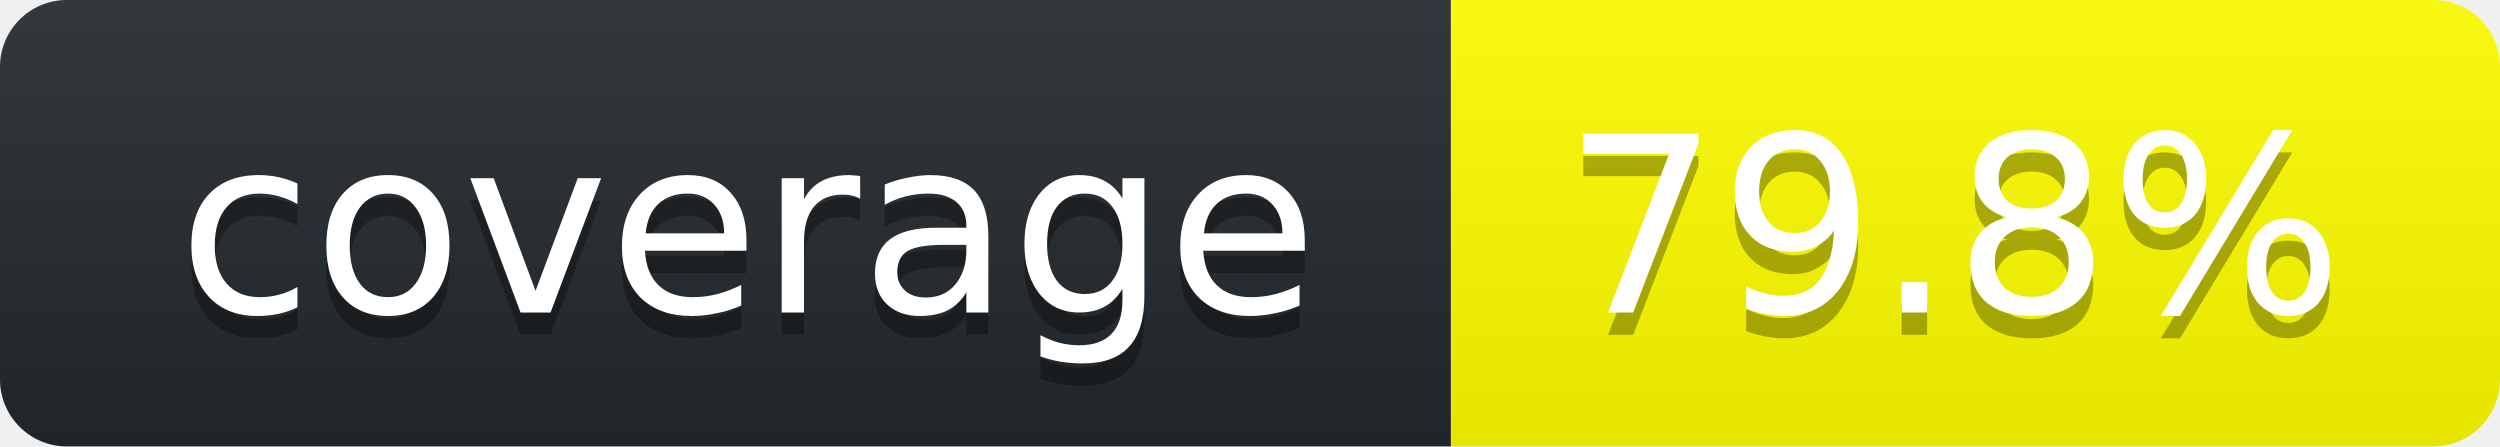
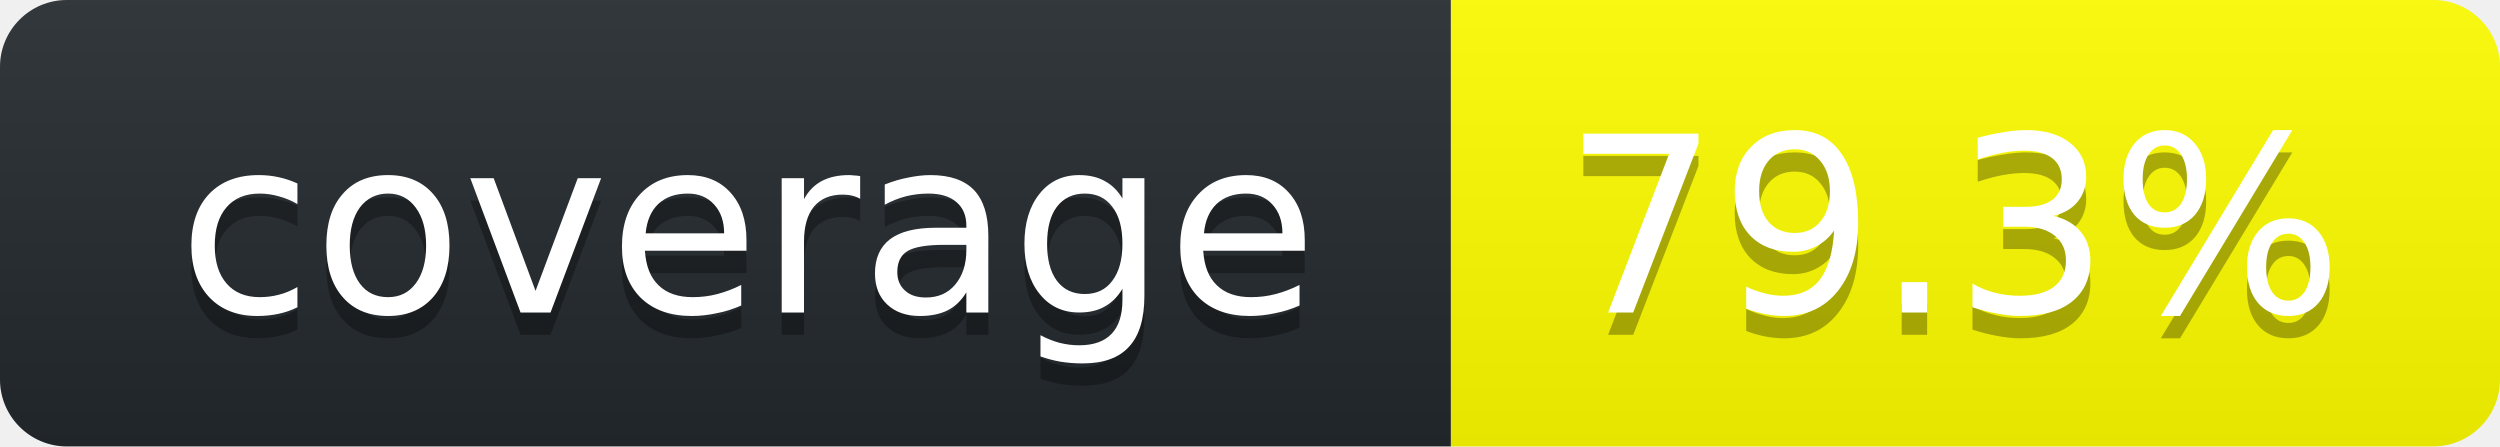
<svg xmlns="http://www.w3.org/2000/svg" width="112" height="20">
  <linearGradient id="smooth" x2="0" y2="100%">
    <stop stop-opacity=".1" offset="0" stop-color="#bbb" />
    <stop offset="1" stop-opacity=".1" />
  </linearGradient>
  <clipPath id="round">
    <rect width="112" rx="3" height="20" fill="#fff" />
  </clipPath>
  <g clip-path="url(#round)">
    <rect width="65" fill="#24292E" height="20" />
    <rect width="47" x="65" fill="#FFFF00" height="20" />
    <rect width="112" fill="url(#smooth)" height="20" />
  </g>
  <g font-family="DejaVu Sans,Verdana,Geneva,sans-serif" font-size="11" fill="#fff" text-anchor="middle">
    <text y="15" fill="#010101" x="33.5" fill-opacity=".3">coverage</text>
    <text y="14" x="33.5">coverage</text>
-     <text x="87.5" fill-opacity=".3" fill="#010101" y="15">79.8%</text>
-     <text y="14" x="87.5">79.8%</text>
+     <text x="87.5" fill-opacity=".3" fill="#010101" y="15">79.3%</text>
+     <text y="14" x="87.5">79.3%</text>
  </g>
</svg>
